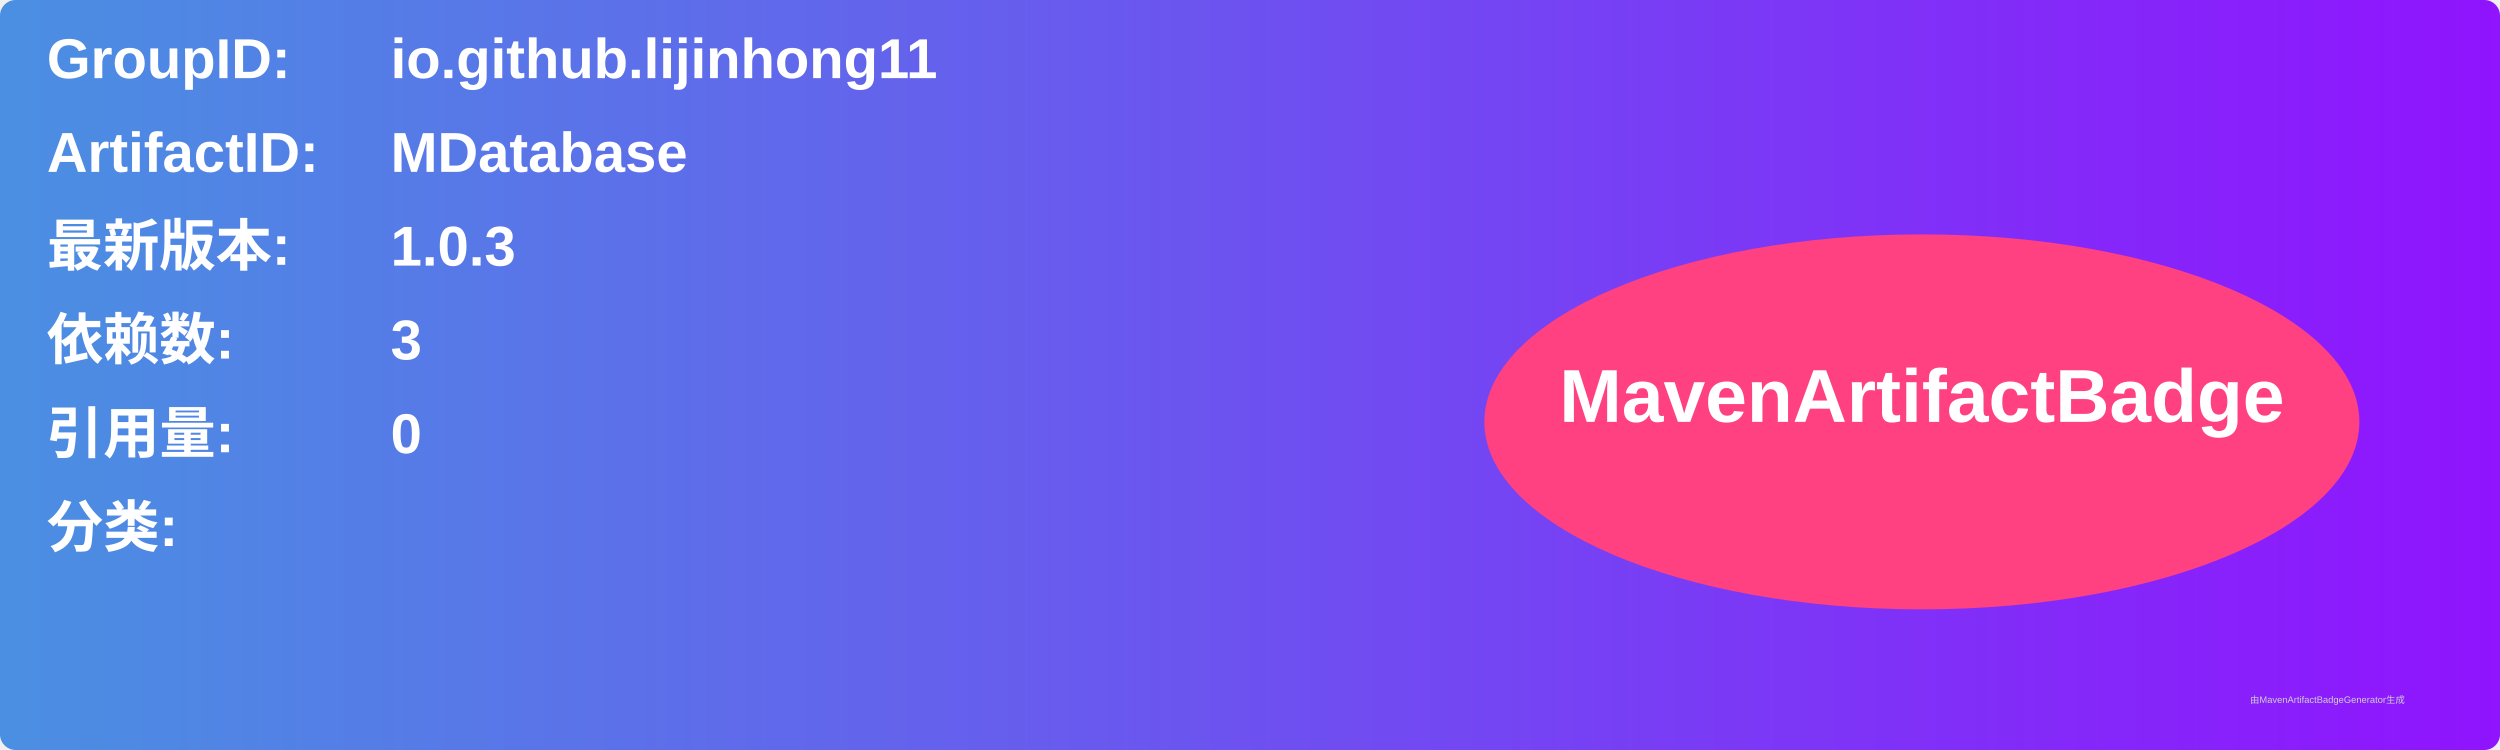
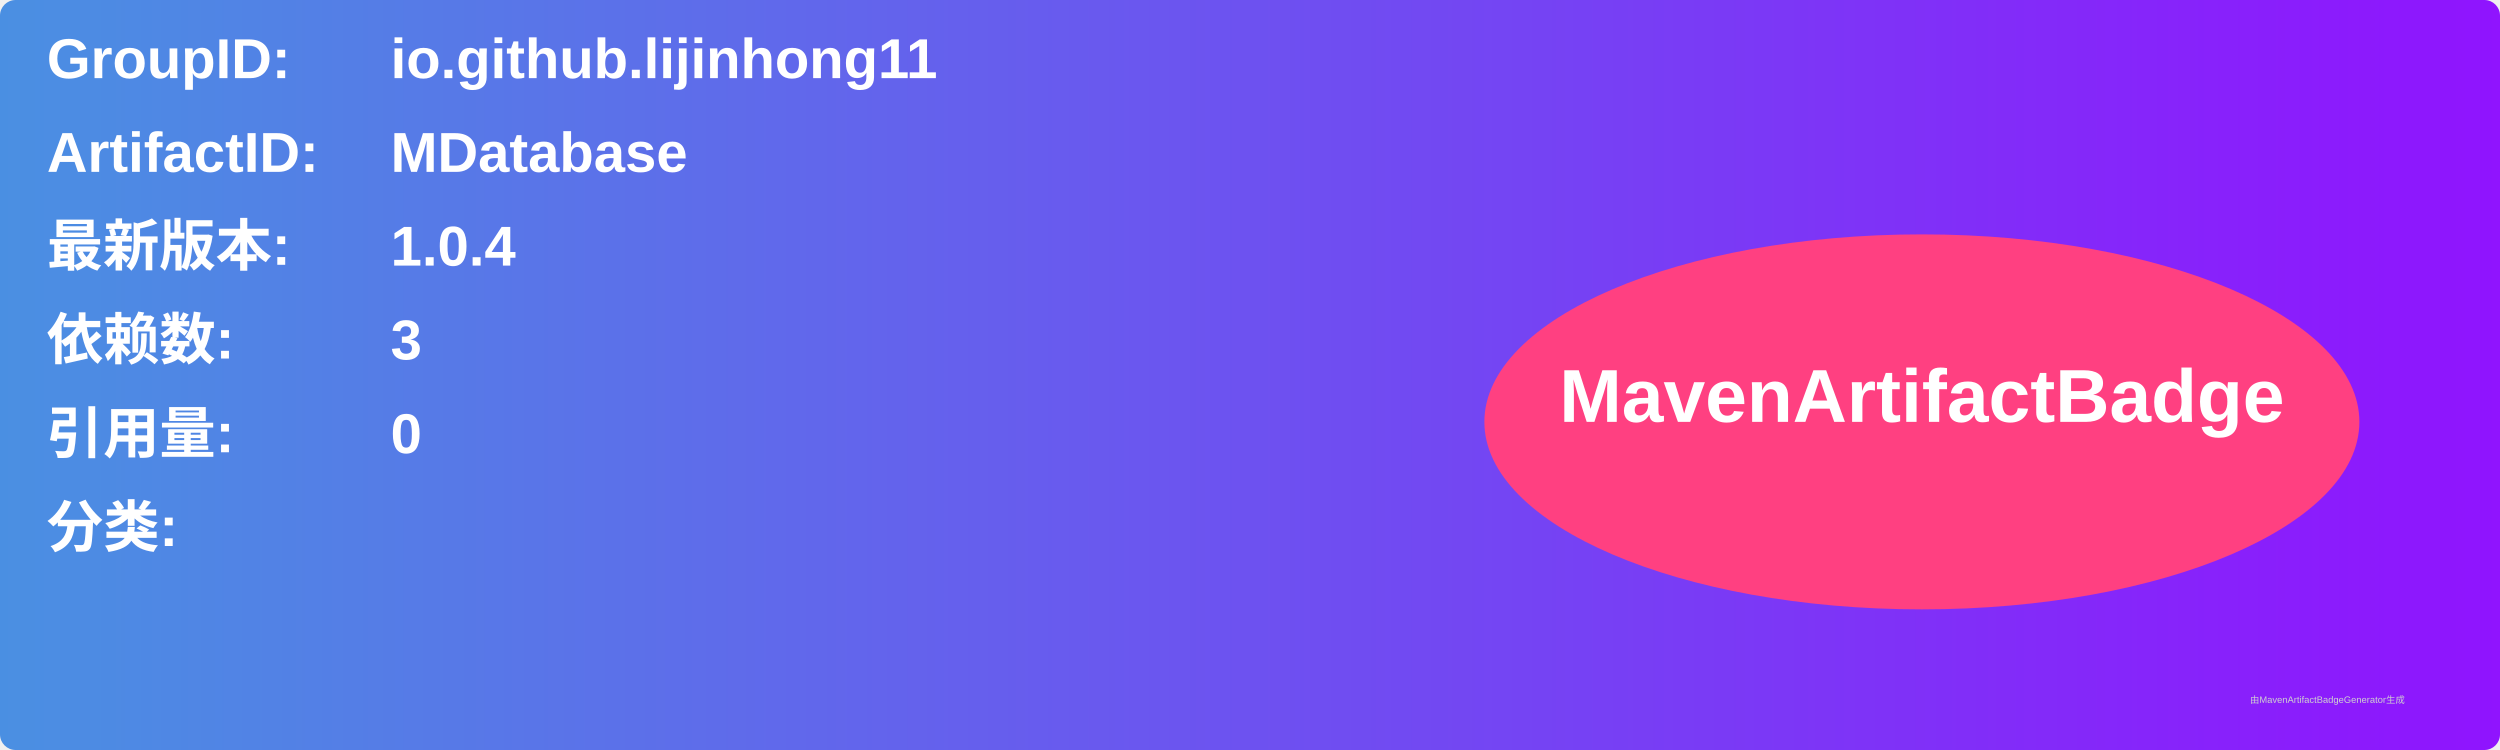
<svg xmlns="http://www.w3.org/2000/svg" width="800" height="240" viewBox="0 0 800 240">
  <linearGradient id="grad" x1="0%" y1="0%" x2="100%" y2="0%">
    <stop offset="0%" stop-color="#4a90e2" />
    <stop offset="100%" stop-color="#9013fe" />
  </linearGradient>
  <rect width="100%" height="100%" rx="5" ry="5" fill="url(#grad)" />
  <g transform="translate(15, 15)">
    <text x="0" y="10" font-family="Arial" font-size="18" fill="white" font-weight="bold" width="260">GroupID:</text>
    <text x="110" y="10" font-family="Arial" font-size="18" fill="white" font-weight="bold" width="460">io.github.lijinhong11</text>
    <text x="0" y="40" font-family="Arial" font-size="18" fill="white" font-weight="bold" width="260">ArtifactID:</text>
    <text x="110" y="40" font-family="Arial" font-size="18" fill="white" font-weight="bold" width="460">MDatabase</text>
    <text x="0" y="70" font-family="Arial" font-size="18" fill="white" font-weight="bold">最新版本:</text>
    <text x="110" y="70" font-family="Arial" font-size="18" fill="white" font-weight="bold">
-       <tspan font-weight="bold">1.0.3</tspan>
+       <tspan font-weight="bold">1.0.4</tspan>
    </text>
    <text x="0" y="100" font-family="Arial" font-size="18" fill="white" font-weight="bold">依赖数: </text>
    <text x="110" y="100" font-family="Arial" font-size="18" fill="white">
      <tspan font-weight="bold">3</tspan>
    </text>
    <text x="0" y="130" font-family="Arial" font-size="18" fill="white" font-weight="bold">引用量: </text>
    <text x="110" y="130" font-family="Arial" font-size="18" fill="white">
      <tspan font-weight="bold">0</tspan>
    </text>
    <text x="0" y="160" font-family="Arial" font-size="18" fill="white" font-weight="bold">分类:</text>
    <text x="10" y="190" font-family="Arial" font-size="10" fill="white">
      <tspan font-weight="bold" />
    </text>
    <ellipse cx="600" cy="120" rx="140" ry="60" fill="#ff4081" />
    <text x="600" y="120" text-anchor="middle" font-family="Arial" font-size="24" fill="white" font-weight="bold">MavenArtifactBadge</text>
  </g>
  <text x="720" y="225" font-family="Arial" font-size="3" fill="#d0d0d0">由MavenArtifactBadgeGenerator生成</text>
</svg>
